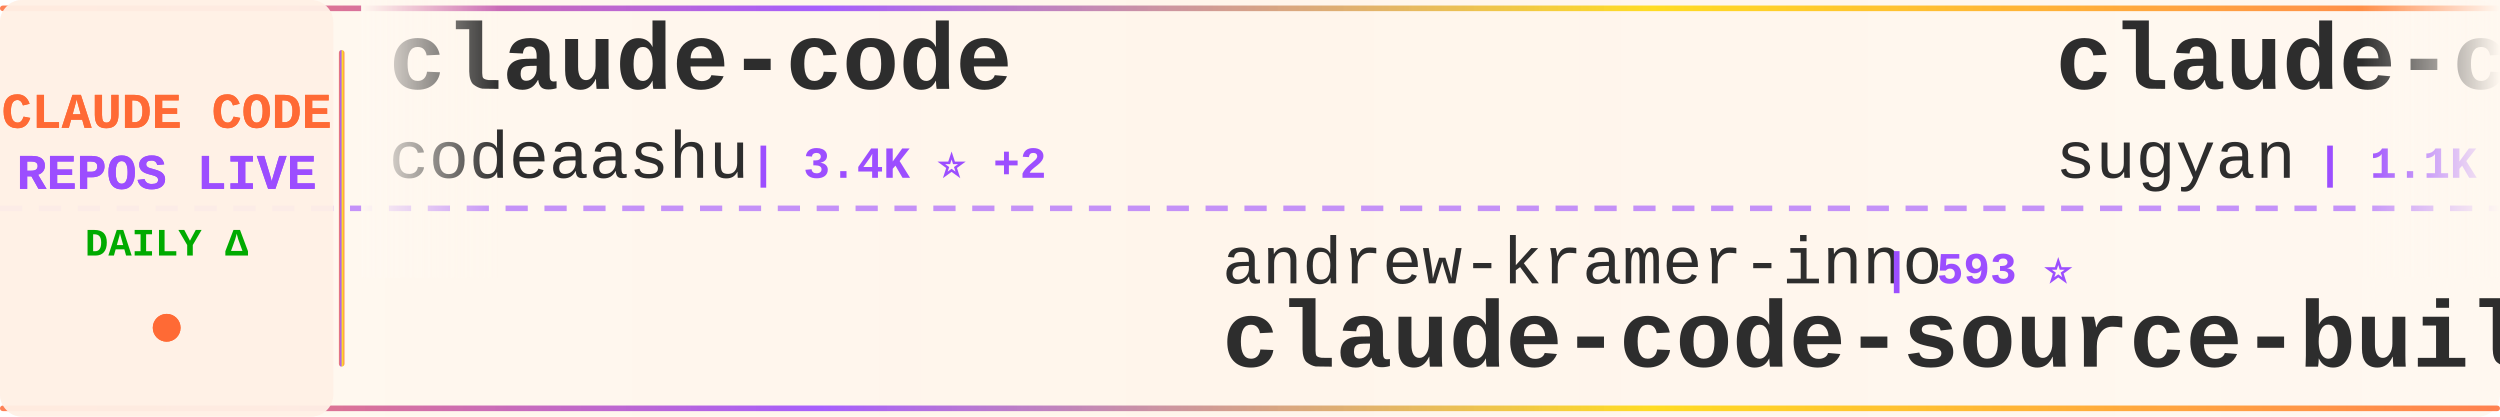
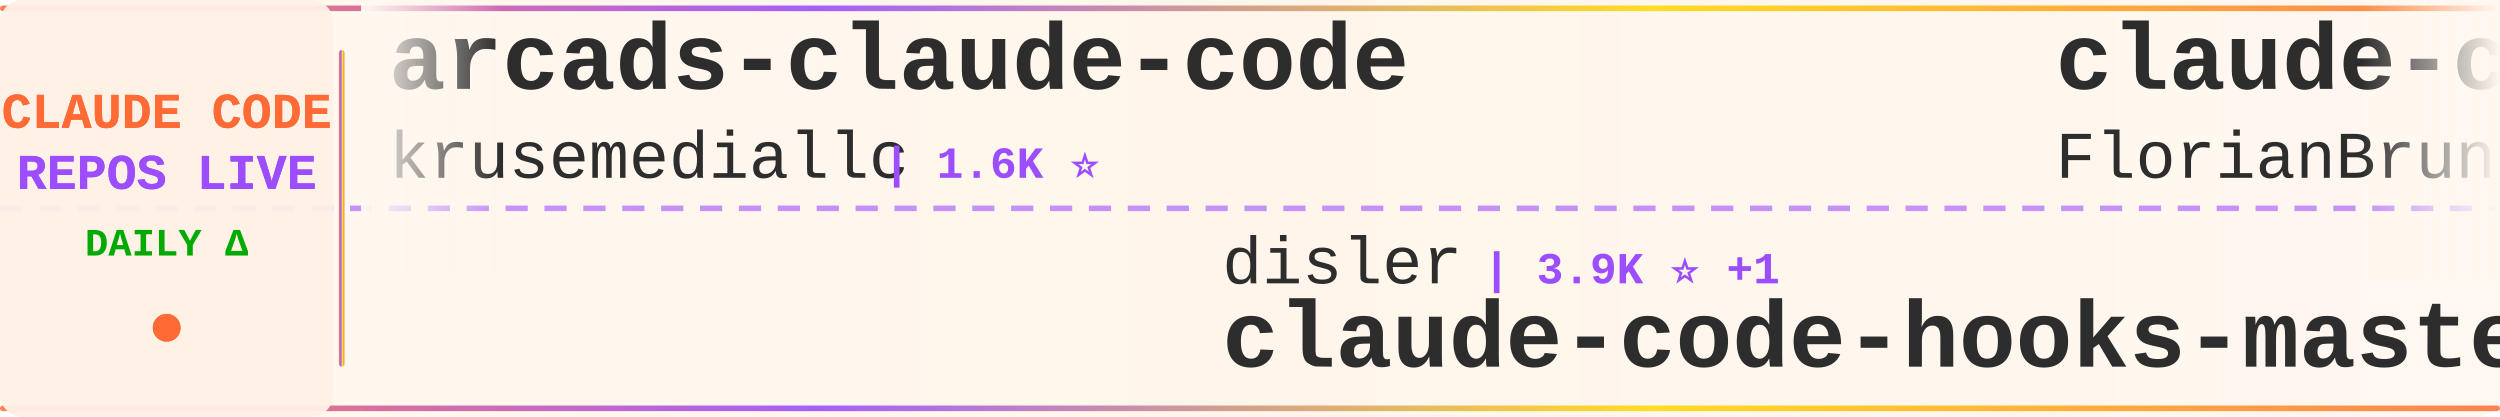
<svg xmlns="http://www.w3.org/2000/svg" width="900" height="150">
  <defs>
    <linearGradient id="tickerBg" x1="0%" y1="0%" x2="100%" y2="0%">
      <stop offset="0%" style="stop-color:#fff8f0;stop-opacity:0.98" />
      <stop offset="50%" style="stop-color:#fff5eb;stop-opacity:1" />
      <stop offset="100%" style="stop-color:#fff8f0;stop-opacity:0.98" />
    </linearGradient>
    <linearGradient id="borderGrad" x1="0%" y1="0%" x2="100%" y2="0%">
      <stop offset="0%" style="stop-color:#FF6B35;stop-opacity:0.85">
        <animate attributeName="stop-opacity" values="0.85;1;0.85" dur="2s" repeatCount="indefinite" />
      </stop>
      <stop offset="33%" style="stop-color:#9C4EFF;stop-opacity:0.9">
        <animate attributeName="stop-opacity" values="0.9;1;0.9" dur="2.2s" repeatCount="indefinite" />
      </stop>
      <stop offset="66%" style="stop-color:#FFD700;stop-opacity:0.85">
        <animate attributeName="stop-opacity" values="0.85;1;0.85" dur="1.8s" repeatCount="indefinite" />
      </stop>
      <stop offset="100%" style="stop-color:#FF6B35;stop-opacity:0.85">
        <animate attributeName="stop-opacity" values="0.85;1;0.85" dur="2s" repeatCount="indefinite" />
      </stop>
    </linearGradient>
    <filter id="textGlow">
      <feGaussianBlur stdDeviation="0.15" result="coloredBlur" />
      <feMerge>
        <feMergeNode in="coloredBlur" />
        <feMergeNode in="SourceGraphic" />
      </feMerge>
    </filter>
    <filter id="metricGlow">
      <feGaussianBlur stdDeviation="0.2" result="coloredBlur" />
      <feMerge>
        <feMergeNode in="coloredBlur" />
        <feMergeNode in="SourceGraphic" />
      </feMerge>
    </filter>
    <linearGradient id="leftFade" x1="0%" y1="0%" x2="100%" y2="0%">
      <stop offset="0%" style="stop-color:#fff8f0;stop-opacity:1" />
      <stop offset="100%" style="stop-color:#fff8f0;stop-opacity:0" />
    </linearGradient>
    <linearGradient id="rightFade" x1="0%" y1="0%" x2="100%" y2="0%">
      <stop offset="0%" style="stop-color:#fff8f0;stop-opacity:0" />
      <stop offset="100%" style="stop-color:#fff8f0;stop-opacity:1" />
    </linearGradient>
  </defs>
  <rect width="900" height="150" fill="url(#tickerBg)" rx="8" />
  <rect x="0" y="2" width="900" height="2" fill="url(#borderGrad)" rx="1" />
  <rect x="0" y="146" width="900" height="2" fill="url(#borderGrad)" rx="1" />
  <line x1="0" y1="75" x2="900" y2="75" stroke="#9C4EFF" stroke-width="2" stroke-dasharray="8 6" opacity="0.6" />
  <rect x="0" y="0" width="120" height="150" fill="#fff0e6" opacity="0.95" rx="8" />
  <text x="60" y="46" font-family="'Courier New', monospace" font-size="18" font-weight="bold" fill="#FF6B35" text-anchor="middle" filter="url(#textGlow)">
    CLAUDE CODE
  </text>
  <text x="60" y="68" font-family="'Courier New', monospace" font-size="18" font-weight="bold" fill="#9C4EFF" text-anchor="middle" filter="url(#textGlow)">
    REPOS LIVE
  </text>
  <text x="60" y="92" font-family="'Courier New', monospace" font-size="14" font-weight="bold" fill="#00aa00" text-anchor="middle">
    DAILY Δ
  </text>
  <circle cx="60" cy="118" r="5" fill="#FF6B35" filter="url(#metricGlow)">
    <animate attributeName="r" values="4;6;4" dur="1.5s" repeatCount="indefinite" />
    <animate attributeName="opacity" values="0.6;1;0.6" dur="1.5s" repeatCount="indefinite" />
  </circle>
  <rect x="122" y="18" width="2" height="114" fill="url(#borderGrad)" rx="1" />
  <clipPath id="tickerClip">
    <rect x="130" y="0" width="770" height="150" />
  </clipPath>
  <g clip-path="url(#tickerClip)">
    <g id="tickerItems">
      <animateTransform attributeName="transform" attributeType="XML" type="translate" from="0 0" to="-3000 0" dur="54s" repeatCount="indefinite" />
      <g transform="translate(0, 0)">
-         <text x="140" y="32" font-family="'Courier New', monospace" font-size="34" font-weight="bold" fill="#2d2d2d">claude-code</text>
-         <text x="140" y="64" font-family="'Courier New', monospace" font-size="24" font-weight="normal" fill="#2d2d2d" opacity="1.0">codeaashu</text>
-         <text x="270" y="64" font-family="'Courier New', monospace" font-size="16" font-weight="bold" fill="#9C4EFF"> | 3.4K ⭐ +2</text>
+         <text x="140" y="32" font-family="'Courier New', monospace" font-size="34" font-weight="bold" fill="#2d2d2d">arcads-claude-code</text>
+         <text x="140" y="64" font-family="'Courier New', monospace" font-size="24" font-weight="normal" fill="#2d2d2d" opacity="1.0">krusemediallc</text>
+         <text x="318" y="64" font-family="'Courier New', monospace" font-size="16" font-weight="bold" fill="#9C4EFF"> | 1.6K ⭐</text>
      </g>
      <g transform="translate(300, 0)">
+         <text x="140" y="102" font-family="'Courier New', monospace" font-size="24" font-weight="normal" fill="#2d2d2d" opacity="1.0">disler</text>
+         <text x="234" y="102" font-family="'Courier New', monospace" font-size="16" font-weight="bold" fill="#9C4EFF"> | 3.9K ⭐ +1</text>
+         <text x="140" y="132" font-family="'Courier New', monospace" font-size="34" font-weight="bold" fill="#2d2d2d">claude-code-hooks-master...</text>
+       </g>
+       <g transform="translate(600, 0)">
+         <text x="140" y="32" font-family="'Courier New', monospace" font-size="34" font-weight="bold" fill="#2d2d2d">claude-code-ultimate-gui...</text>
+         <text x="140" y="64" font-family="'Courier New', monospace" font-size="24" font-weight="normal" fill="#2d2d2d" opacity="1.0">FlorianBruniaux</text>
+         <text x="342" y="64" font-family="'Courier New', monospace" font-size="16" font-weight="bold" fill="#9C4EFF"> | 6.2K ⭐ +9</text>
+       </g>
+       <g transform="translate(900, 0)">
+         <text x="140" y="102" font-family="'Courier New', monospace" font-size="24" font-weight="normal" fill="#2d2d2d" opacity="1.0">asgeirtj</text>
+         <text x="258" y="102" font-family="'Courier New', monospace" font-size="16" font-weight="bold" fill="#9C4EFF"> | 69.7K ⭐ +25</text>
+         <text x="140" y="132" font-family="'Courier New', monospace" font-size="34" font-weight="bold" fill="#2d2d2d">system_prompts_leaks</text>
+       </g>
+       <g transform="translate(1200, 0)">
+         <text x="140" y="32" font-family="'Courier New', monospace" font-size="34" font-weight="bold" fill="#2d2d2d">awesome-claude-code-tool...</text>
+         <text x="140" y="64" font-family="'Courier New', monospace" font-size="24" font-weight="normal" fill="#2d2d2d" opacity="1.0">rohitg00</text>
+         <text x="258" y="64" font-family="'Courier New', monospace" font-size="16" font-weight="bold" fill="#9C4EFF"> | 2.7K ⭐ +2</text>
+       </g>
+       <g transform="translate(1500, 0)">
+         <text x="140" y="102" font-family="'Courier New', monospace" font-size="24" font-weight="normal" fill="#2d2d2d" opacity="1.0">https-deeplearning-ai</text>
+         <text x="414" y="102" font-family="'Courier New', monospace" font-size="16" font-weight="bold" fill="#9C4EFF"> | 556 ⭐</text>
+         <text x="140" y="132" font-family="'Courier New', monospace" font-size="34" font-weight="bold" fill="#2d2d2d">sc-claude-code-files</text>
+       </g>
+       <g transform="translate(1800, 0)">
+         <text x="140" y="32" font-family="'Courier New', monospace" font-size="34" font-weight="bold" fill="#2d2d2d">ClaudeCodeAgents</text>
+         <text x="140" y="64" font-family="'Courier New', monospace" font-size="24" font-weight="normal" fill="#2d2d2d" opacity="1.0">darcyegb</text>
+         <text x="258" y="64" font-family="'Courier New', monospace" font-size="16" font-weight="bold" fill="#9C4EFF"> | 777 ⭐</text>
+       </g>
+       <g transform="translate(2100, 0)">
+         <text x="140" y="102" font-family="'Courier New', monospace" font-size="24" font-weight="normal" fill="#2d2d2d" opacity="1.0">OrcaWhisper</text>
+         <text x="294" y="102" font-family="'Courier New', monospace" font-size="16" font-weight="bold" fill="#9C4EFF"> | 103 ⭐</text>
+         <text x="140" y="132" font-family="'Courier New', monospace" font-size="34" font-weight="bold" fill="#2d2d2d">Claude-Code</text>
+       </g>
+       <g transform="translate(2400, 0)">
+         <text x="140" y="32" font-family="'Courier New', monospace" font-size="34" font-weight="bold" fill="#2d2d2d">claude-code-from-scratch</text>
+         <text x="140" y="64" font-family="'Courier New', monospace" font-size="24" font-weight="normal" fill="#2d2d2d" opacity="1.0">Windy3f3f3f3f</text>
+         <text x="318" y="64" font-family="'Courier New', monospace" font-size="16" font-weight="bold" fill="#9C4EFF"> | 2.8K ⭐ +4</text>
+       </g>
+       <g transform="translate(2700, 0)">
        <text x="140" y="102" font-family="'Courier New', monospace" font-size="24" font-weight="normal" fill="#2d2d2d" opacity="1.0">andrew-kramer-inno</text>
        <text x="378" y="102" font-family="'Courier New', monospace" font-size="16" font-weight="bold" fill="#9C4EFF"> | 593 ⭐</text>
        <text x="140" y="132" font-family="'Courier New', monospace" font-size="34" font-weight="bold" fill="#2d2d2d">claude-code-source-build</text>
      </g>
-       <g transform="translate(600, 0)">
-         <text x="140" y="32" font-family="'Courier New', monospace" font-size="34" font-weight="bold" fill="#2d2d2d">claude-code-webui</text>
-         <text x="140" y="64" font-family="'Courier New', monospace" font-size="24" font-weight="normal" fill="#2d2d2d" opacity="1.0">sugyan</text>
-         <text x="234" y="64" font-family="'Courier New', monospace" font-size="16" font-weight="bold" fill="#9C4EFF"> | 1.1K ⭐</text>
-       </g>
-       <g transform="translate(900, 0)">
-         <text x="140" y="102" font-family="'Courier New', monospace" font-size="24" font-weight="normal" fill="#2d2d2d" opacity="1.0">VILA-Lab</text>
-         <text x="258" y="102" font-family="'Courier New', monospace" font-size="16" font-weight="bold" fill="#9C4EFF"> | 2.2K ⭐ +1</text>
-         <text x="140" y="132" font-family="'Courier New', monospace" font-size="34" font-weight="bold" fill="#2d2d2d">Dive-into-Claude-Code</text>
-       </g>
-       <g transform="translate(1200, 0)">
-         <text x="140" y="32" font-family="'Courier New', monospace" font-size="34" font-weight="bold" fill="#2d2d2d">claude-code-rust</text>
-         <text x="140" y="64" font-family="'Courier New', monospace" font-size="24" font-weight="normal" fill="#2d2d2d" opacity="1.0">lorryjovens-hub</text>
-         <text x="342" y="64" font-family="'Courier New', monospace" font-size="16" font-weight="bold" fill="#9C4EFF"> | 1.7K ⭐</text>
-       </g>
-       <g transform="translate(1500, 0)">
-         <text x="140" y="102" font-family="'Courier New', monospace" font-size="24" font-weight="normal" fill="#2d2d2d" opacity="1.0">rohitg00</text>
-         <text x="258" y="102" font-family="'Courier New', monospace" font-size="16" font-weight="bold" fill="#9C4EFF"> | 2.7K ⭐ +1</text>
-         <text x="140" y="132" font-family="'Courier New', monospace" font-size="34" font-weight="bold" fill="#2d2d2d">awesome-claude-code-tool...</text>
-       </g>
-       <g transform="translate(1800, 0)">
-         <text x="140" y="32" font-family="'Courier New', monospace" font-size="34" font-weight="bold" fill="#2d2d2d">claude-code</text>
-         <text x="140" y="64" font-family="'Courier New', monospace" font-size="24" font-weight="normal" fill="#2d2d2d" opacity="1.0">Onewon</text>
-         <text x="234" y="64" font-family="'Courier New', monospace" font-size="16" font-weight="bold" fill="#9C4EFF"> | 182 ⭐</text>
-       </g>
-       <g transform="translate(2100, 0)">
-         <text x="140" y="102" font-family="'Courier New', monospace" font-size="24" font-weight="normal" fill="#2d2d2d" opacity="1.0">Yuyz0112</text>
-         <text x="258" y="102" font-family="'Courier New', monospace" font-size="16" font-weight="bold" fill="#9C4EFF"> | 2.4K ⭐</text>
-         <text x="140" y="132" font-family="'Courier New', monospace" font-size="34" font-weight="bold" fill="#2d2d2d">claude-code-reverse</text>
-       </g>
-       <g transform="translate(2400, 0)">
-         <text x="140" y="32" font-family="'Courier New', monospace" font-size="34" font-weight="bold" fill="#2d2d2d">claude-code-hub</text>
-         <text x="140" y="64" font-family="'Courier New', monospace" font-size="24" font-weight="normal" fill="#2d2d2d" opacity="1.0">ding113</text>
-         <text x="246" y="64" font-family="'Courier New', monospace" font-size="16" font-weight="bold" fill="#9C4EFF"> | 3.4K ⭐</text>
-       </g>
-       <g transform="translate(2700, 0)">
-         <text x="140" y="102" font-family="'Courier New', monospace" font-size="24" font-weight="normal" fill="#2d2d2d" opacity="1.0">OneRedOak</text>
-         <text x="270" y="102" font-family="'Courier New', monospace" font-size="16" font-weight="bold" fill="#9C4EFF"> | 3.9K ⭐</text>
-         <text x="140" y="132" font-family="'Courier New', monospace" font-size="34" font-weight="bold" fill="#2d2d2d">claude-code-workflows</text>
-       </g>
      <g transform="translate(3000, 0)">
-         <text x="140" y="32" font-family="'Courier New', monospace" font-size="34" font-weight="bold" fill="#2d2d2d">claude-code</text>
-         <text x="140" y="64" font-family="'Courier New', monospace" font-size="24" font-weight="normal" fill="#2d2d2d" opacity="1.0">codeaashu</text>
-         <text x="270" y="64" font-family="'Courier New', monospace" font-size="16" font-weight="bold" fill="#9C4EFF"> | 3.4K ⭐ +2</text>
+         <text x="140" y="32" font-family="'Courier New', monospace" font-size="34" font-weight="bold" fill="#2d2d2d">arcads-claude-code</text>
+         <text x="140" y="64" font-family="'Courier New', monospace" font-size="24" font-weight="normal" fill="#2d2d2d" opacity="1.0">krusemediallc</text>
+         <text x="318" y="64" font-family="'Courier New', monospace" font-size="16" font-weight="bold" fill="#9C4EFF"> | 1.6K ⭐</text>
      </g>
      <g transform="translate(3300, 0)">
-         <text x="140" y="102" font-family="'Courier New', monospace" font-size="24" font-weight="normal" fill="#2d2d2d" opacity="1.0">andrew-kramer-inno</text>
-         <text x="378" y="102" font-family="'Courier New', monospace" font-size="16" font-weight="bold" fill="#9C4EFF"> | 593 ⭐</text>
-         <text x="140" y="132" font-family="'Courier New', monospace" font-size="34" font-weight="bold" fill="#2d2d2d">claude-code-source-build</text>
+         <text x="140" y="102" font-family="'Courier New', monospace" font-size="24" font-weight="normal" fill="#2d2d2d" opacity="1.0">disler</text>
+         <text x="234" y="102" font-family="'Courier New', monospace" font-size="16" font-weight="bold" fill="#9C4EFF"> | 3.9K ⭐ +1</text>
+         <text x="140" y="132" font-family="'Courier New', monospace" font-size="34" font-weight="bold" fill="#2d2d2d">claude-code-hooks-master...</text>
      </g>
      <g transform="translate(3600, 0)">
-         <text x="140" y="32" font-family="'Courier New', monospace" font-size="34" font-weight="bold" fill="#2d2d2d">claude-code-webui</text>
-         <text x="140" y="64" font-family="'Courier New', monospace" font-size="24" font-weight="normal" fill="#2d2d2d" opacity="1.0">sugyan</text>
-         <text x="234" y="64" font-family="'Courier New', monospace" font-size="16" font-weight="bold" fill="#9C4EFF"> | 1.1K ⭐</text>
+         <text x="140" y="32" font-family="'Courier New', monospace" font-size="34" font-weight="bold" fill="#2d2d2d">claude-code-ultimate-gui...</text>
+         <text x="140" y="64" font-family="'Courier New', monospace" font-size="24" font-weight="normal" fill="#2d2d2d" opacity="1.0">FlorianBruniaux</text>
+         <text x="342" y="64" font-family="'Courier New', monospace" font-size="16" font-weight="bold" fill="#9C4EFF"> | 6.2K ⭐ +9</text>
      </g>
      <g transform="translate(3900, 0)">
-         <text x="140" y="102" font-family="'Courier New', monospace" font-size="24" font-weight="normal" fill="#2d2d2d" opacity="1.0">VILA-Lab</text>
-         <text x="258" y="102" font-family="'Courier New', monospace" font-size="16" font-weight="bold" fill="#9C4EFF"> | 2.2K ⭐ +1</text>
-         <text x="140" y="132" font-family="'Courier New', monospace" font-size="34" font-weight="bold" fill="#2d2d2d">Dive-into-Claude-Code</text>
+         <text x="140" y="102" font-family="'Courier New', monospace" font-size="24" font-weight="normal" fill="#2d2d2d" opacity="1.0">asgeirtj</text>
+         <text x="258" y="102" font-family="'Courier New', monospace" font-size="16" font-weight="bold" fill="#9C4EFF"> | 69.7K ⭐ +25</text>
+         <text x="140" y="132" font-family="'Courier New', monospace" font-size="34" font-weight="bold" fill="#2d2d2d">system_prompts_leaks</text>
      </g>
    </g>
  </g>
  <rect x="130" y="0" width="50" height="100" fill="url(#leftFade)" />
  <rect x="850" y="0" width="50" height="100" fill="url(#rightFade)" />
</svg>
